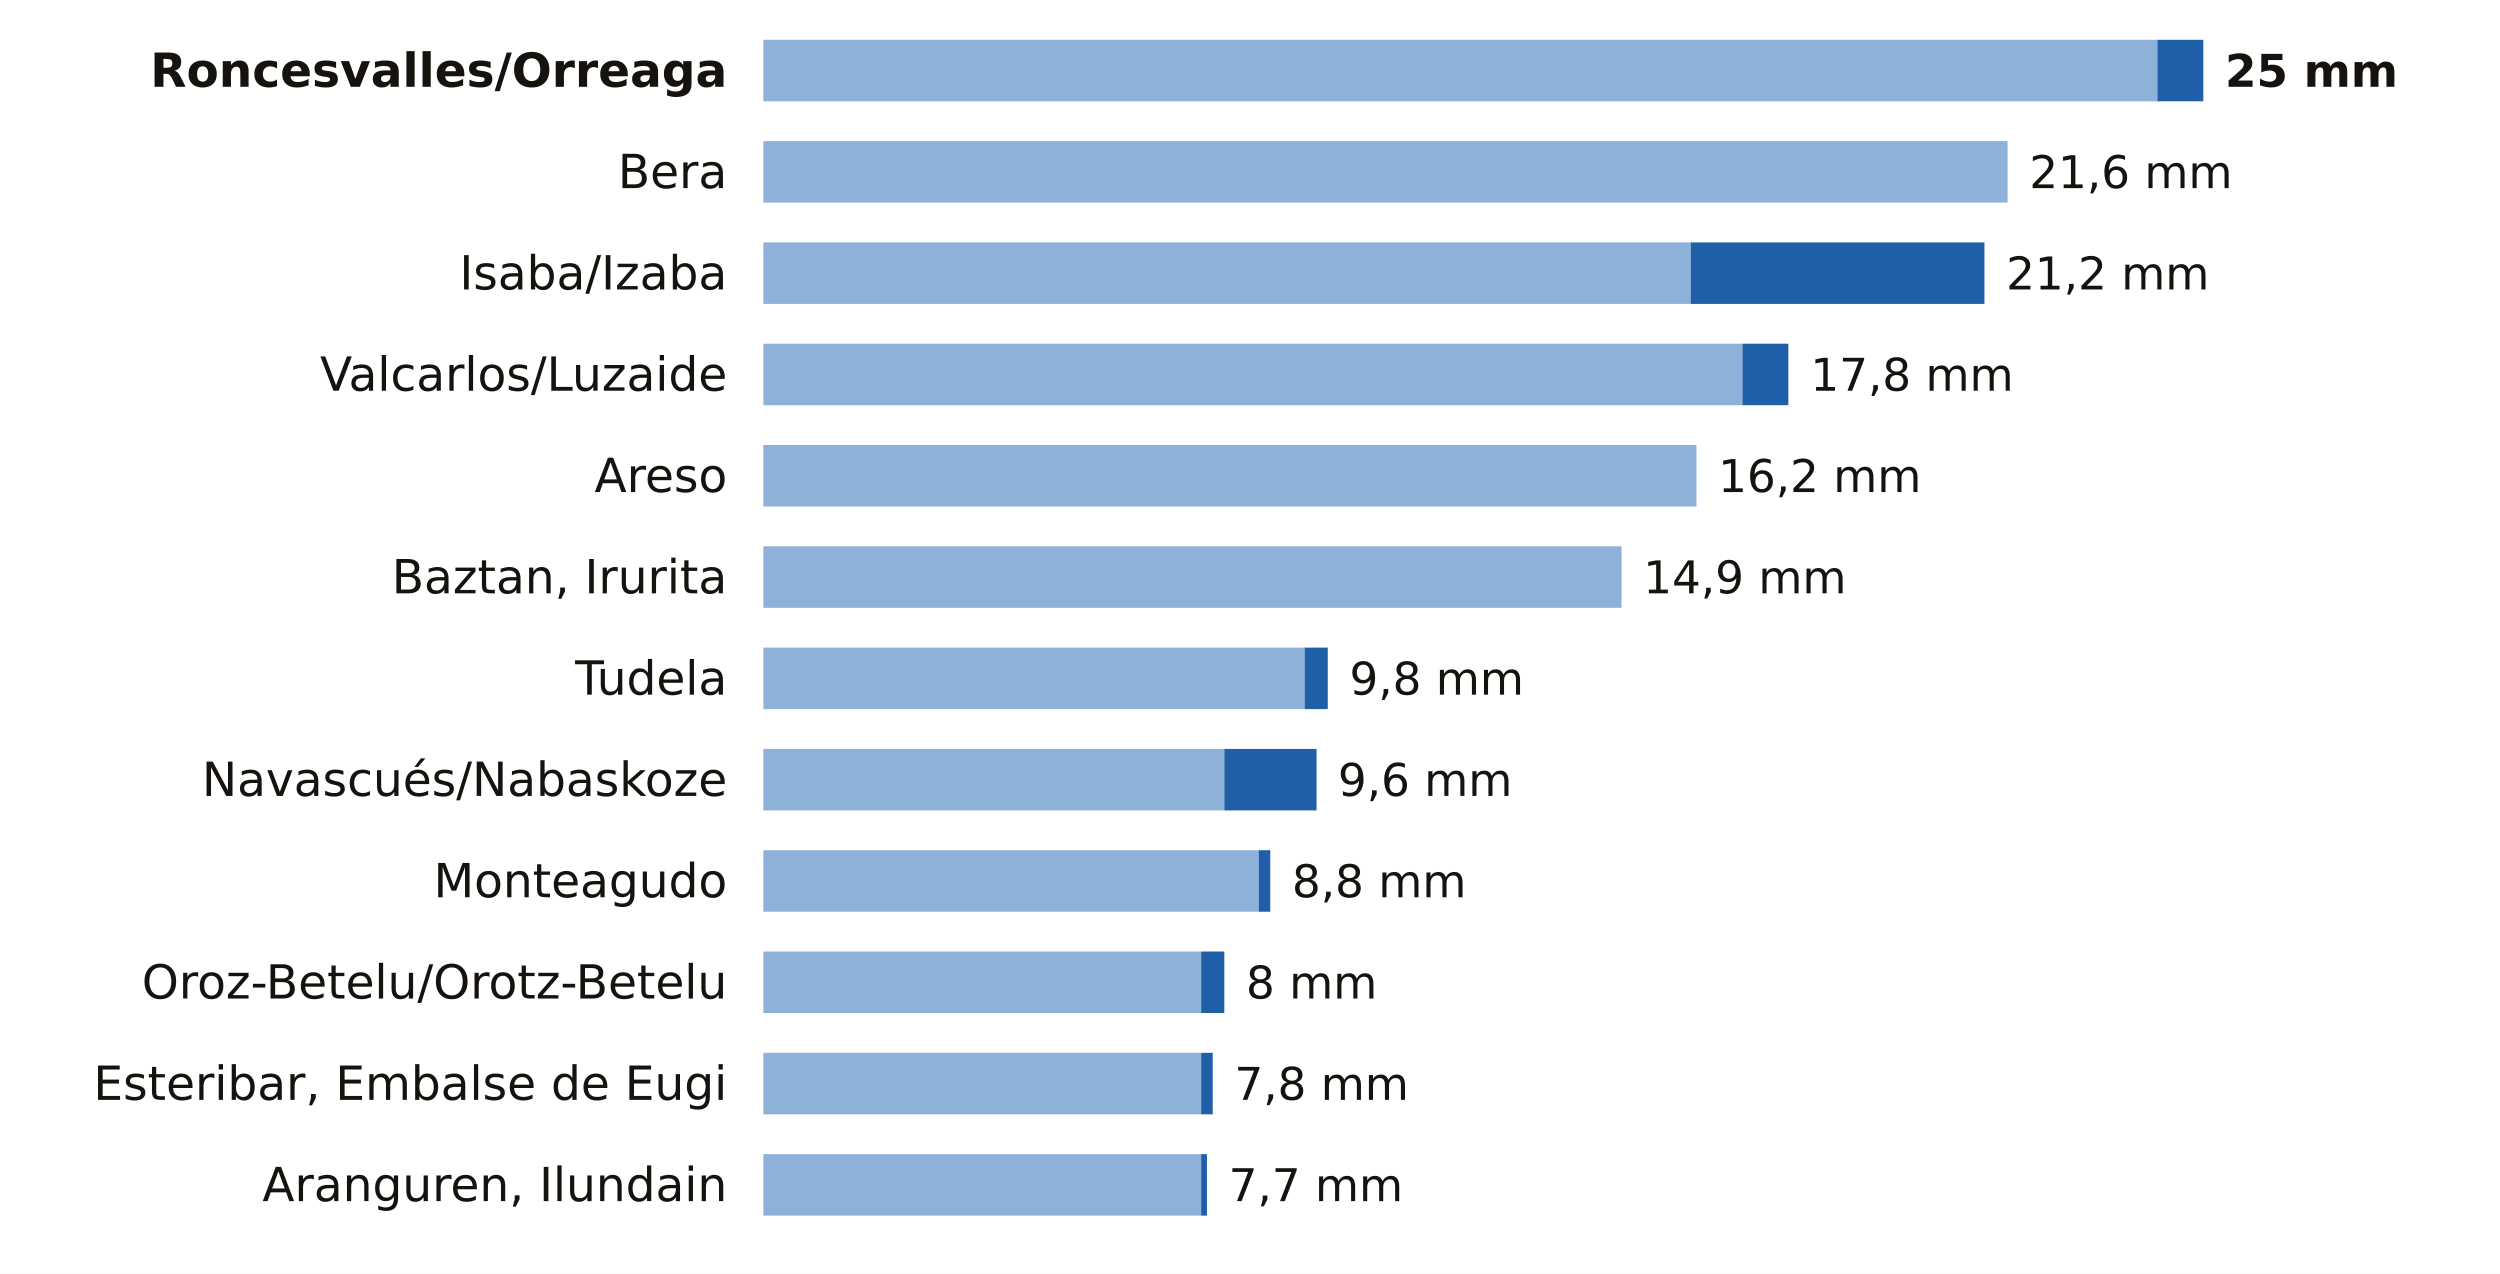
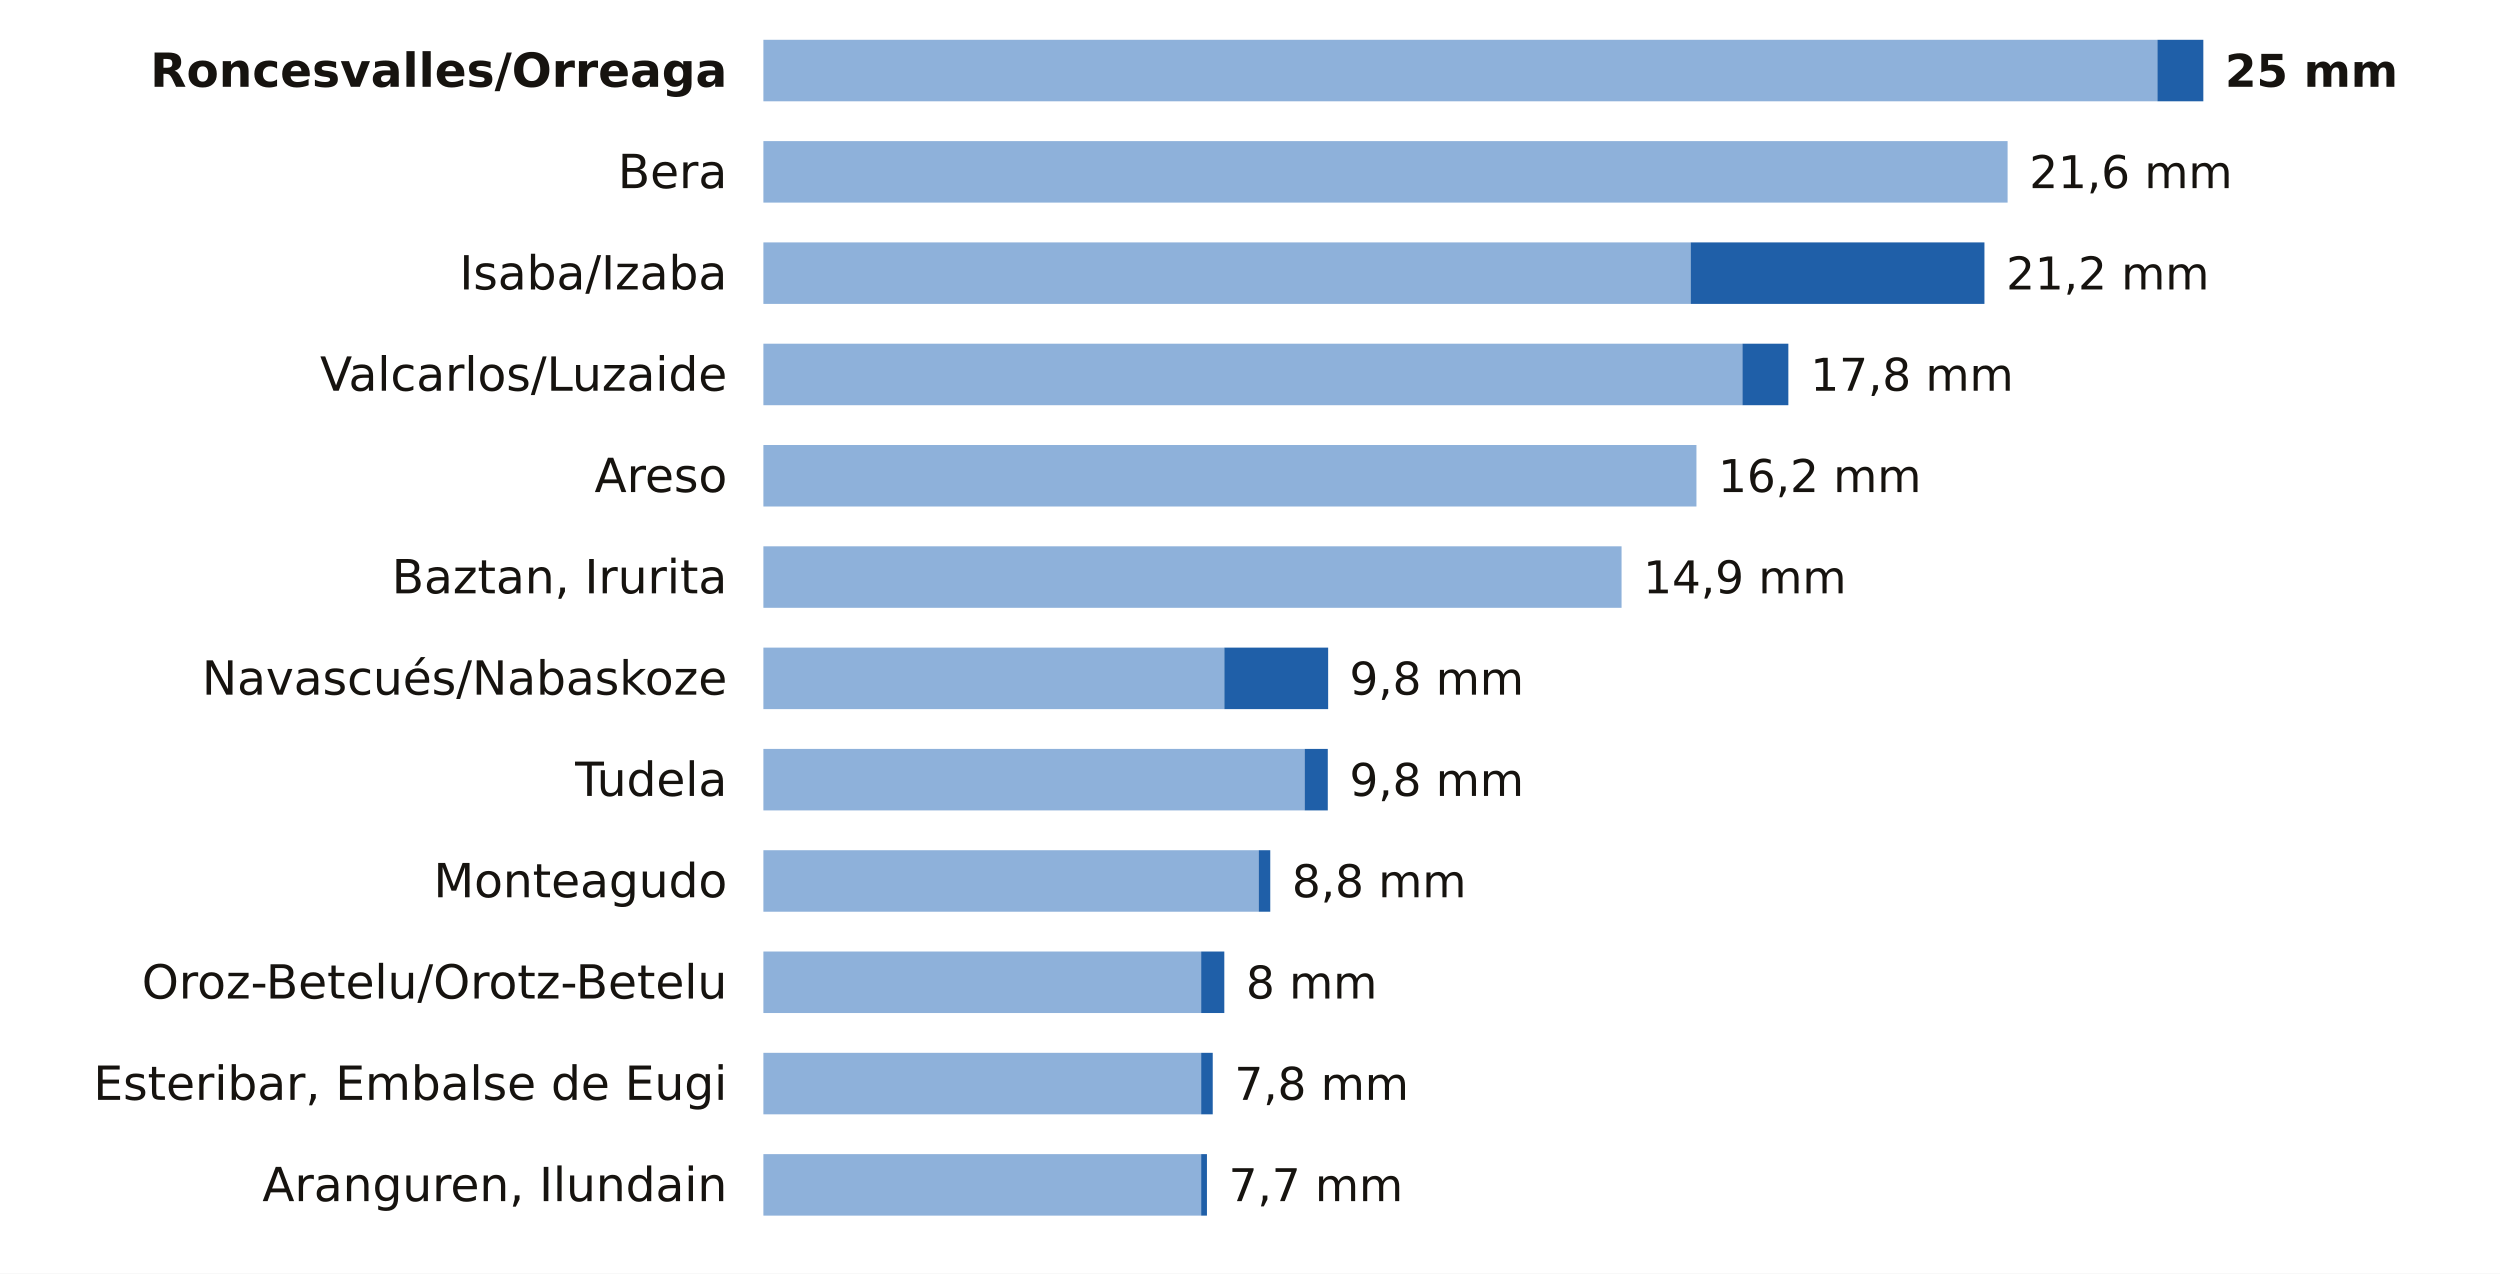
<svg xmlns="http://www.w3.org/2000/svg" viewBox="0 0 691 352" width="691" height="352" role="img" aria-label="La lluvia de los últimos 7 días en las estaciones de AEMET de Navarra">
  <rect width="691" height="352" fill="#FFFFFF" />
  <text x="201.0" y="24.0" font-size="13" fill="#16130F" text-anchor="end" font-weight="600" font-family="Public Sans, DejaVu Sans, Arial, sans-serif">Roncesvalles/Orreaga</text>
  <rect x="211" y="11" width="385.3" height="17" fill="#8EB1DA" />
  <rect x="596.3" y="11" width="12.7" height="17" fill="#1F5FA8" />
  <text x="615.0" y="24.0" font-size="12.5" fill="#16130F" text-anchor="start" font-weight="700" font-family="Public Sans, DejaVu Sans, Arial, sans-serif">25 mm</text>
  <text x="201.0" y="52.0" font-size="13" fill="#16130F" text-anchor="end" font-weight="400" font-family="Public Sans, DejaVu Sans, Arial, sans-serif">Bera</text>
  <rect x="211" y="39" width="343.9" height="17" fill="#8EB1DA" />
  <text x="560.9" y="52.0" font-size="12.5" fill="#16130F" text-anchor="start" font-weight="500" font-family="Public Sans, DejaVu Sans, Arial, sans-serif">21,6 mm</text>
  <text x="201.0" y="80.0" font-size="13" fill="#16130F" text-anchor="end" font-weight="400" font-family="Public Sans, DejaVu Sans, Arial, sans-serif">Isaba/Izaba</text>
  <rect x="211" y="67" width="256.3" height="17" fill="#8EB1DA" />
  <rect x="467.3" y="67" width="81.2" height="17" fill="#1F5FA8" />
  <text x="554.5" y="80.0" font-size="12.5" fill="#16130F" text-anchor="start" font-weight="500" font-family="Public Sans, DejaVu Sans, Arial, sans-serif">21,2 mm</text>
  <text x="201.0" y="108.0" font-size="13" fill="#16130F" text-anchor="end" font-weight="400" font-family="Public Sans, DejaVu Sans, Arial, sans-serif">Valcarlos/Luzaide</text>
  <rect x="211" y="95" width="270.6" height="17" fill="#8EB1DA" />
  <rect x="481.6" y="95" width="12.7" height="17" fill="#1F5FA8" />
  <text x="500.4" y="108.0" font-size="12.5" fill="#16130F" text-anchor="start" font-weight="500" font-family="Public Sans, DejaVu Sans, Arial, sans-serif">17,8 mm</text>
  <text x="201.0" y="136.0" font-size="13" fill="#16130F" text-anchor="end" font-weight="400" font-family="Public Sans, DejaVu Sans, Arial, sans-serif">Areso</text>
  <rect x="211" y="123" width="257.9" height="17" fill="#8EB1DA" />
  <text x="474.9" y="136.0" font-size="12.5" fill="#16130F" text-anchor="start" font-weight="500" font-family="Public Sans, DejaVu Sans, Arial, sans-serif">16,2 mm</text>
  <text x="201.0" y="164.0" font-size="13" fill="#16130F" text-anchor="end" font-weight="400" font-family="Public Sans, DejaVu Sans, Arial, sans-serif">Baztan, Irurita</text>
  <rect x="211" y="151" width="237.2" height="17" fill="#8EB1DA" />
  <text x="454.2" y="164.0" font-size="12.5" fill="#16130F" text-anchor="start" font-weight="500" font-family="Public Sans, DejaVu Sans, Arial, sans-serif">14,9 mm</text>
-   <text x="201.0" y="192.0" font-size="13" fill="#16130F" text-anchor="end" font-weight="400" font-family="Public Sans, DejaVu Sans, Arial, sans-serif">Tudela</text>
-   <rect x="211" y="179" width="149.6" height="17" fill="#8EB1DA" />
-   <rect x="360.6" y="179" width="6.4" height="17" fill="#1F5FA8" />
+   <text x="201.0" y="192.0" font-size="13" fill="#16130F" text-anchor="end" font-weight="400" font-family="Public Sans, DejaVu Sans, Arial, sans-serif">Navascués/Nabaskoze</text>
+   <rect x="211" y="179" width="127.4" height="17" fill="#8EB1DA" />
+   <rect x="338.4" y="179" width="28.7" height="17" fill="#1F5FA8" />
  <text x="373.0" y="192.0" font-size="12.5" fill="#16130F" text-anchor="start" font-weight="500" font-family="Public Sans, DejaVu Sans, Arial, sans-serif">9,8 mm</text>
-   <text x="201.0" y="220.0" font-size="13" fill="#16130F" text-anchor="end" font-weight="400" font-family="Public Sans, DejaVu Sans, Arial, sans-serif">Navascués/Nabaskoze</text>
-   <rect x="211" y="207" width="127.4" height="17" fill="#8EB1DA" />
-   <rect x="338.4" y="207" width="25.5" height="17" fill="#1F5FA8" />
-   <text x="369.8" y="220.0" font-size="12.5" fill="#16130F" text-anchor="start" font-weight="500" font-family="Public Sans, DejaVu Sans, Arial, sans-serif">9,6 mm</text>
+   <text x="201.0" y="220.0" font-size="13" fill="#16130F" text-anchor="end" font-weight="400" font-family="Public Sans, DejaVu Sans, Arial, sans-serif">Tudela</text>
+   <rect x="211" y="207" width="149.6" height="17" fill="#8EB1DA" />
+   <rect x="360.6" y="207" width="6.4" height="17" fill="#1F5FA8" />
+   <text x="373.0" y="220.0" font-size="12.5" fill="#16130F" text-anchor="start" font-weight="500" font-family="Public Sans, DejaVu Sans, Arial, sans-serif">9,8 mm</text>
  <text x="201.0" y="248.0" font-size="13" fill="#16130F" text-anchor="end" font-weight="400" font-family="Public Sans, DejaVu Sans, Arial, sans-serif">Monteagudo</text>
  <rect x="211" y="235" width="136.9" height="17" fill="#8EB1DA" />
  <rect x="347.9" y="235" width="3.2" height="17" fill="#1F5FA8" />
  <text x="357.1" y="248.0" font-size="12.5" fill="#16130F" text-anchor="start" font-weight="500" font-family="Public Sans, DejaVu Sans, Arial, sans-serif">8,8 mm</text>
  <text x="201.0" y="276.0" font-size="13" fill="#16130F" text-anchor="end" font-weight="400" font-family="Public Sans, DejaVu Sans, Arial, sans-serif">Oroz-Betelu/Orotz-Betelu</text>
  <rect x="211" y="263" width="121.0" height="17" fill="#8EB1DA" />
  <rect x="332.0" y="263" width="6.4" height="17" fill="#1F5FA8" />
  <text x="344.4" y="276.0" font-size="12.5" fill="#16130F" text-anchor="start" font-weight="500" font-family="Public Sans, DejaVu Sans, Arial, sans-serif">8 mm</text>
  <text x="201.0" y="304.0" font-size="13" fill="#16130F" text-anchor="end" font-weight="400" font-family="Public Sans, DejaVu Sans, Arial, sans-serif">Esteribar, Embalse de Eugi</text>
  <rect x="211" y="291" width="121.0" height="17" fill="#8EB1DA" />
  <rect x="332.0" y="291" width="3.2" height="17" fill="#1F5FA8" />
  <text x="341.2" y="304.0" font-size="12.5" fill="#16130F" text-anchor="start" font-weight="500" font-family="Public Sans, DejaVu Sans, Arial, sans-serif">7,8 mm</text>
  <text x="201.0" y="332.0" font-size="13" fill="#16130F" text-anchor="end" font-weight="400" font-family="Public Sans, DejaVu Sans, Arial, sans-serif">Aranguren, Ilundain</text>
  <rect x="211" y="319" width="121.0" height="17" fill="#8EB1DA" />
  <rect x="332.0" y="319" width="1.6" height="17" fill="#1F5FA8" />
  <text x="339.6" y="332.0" font-size="12.5" fill="#16130F" text-anchor="start" font-weight="500" font-family="Public Sans, DejaVu Sans, Arial, sans-serif">7,7 mm</text>
</svg>
